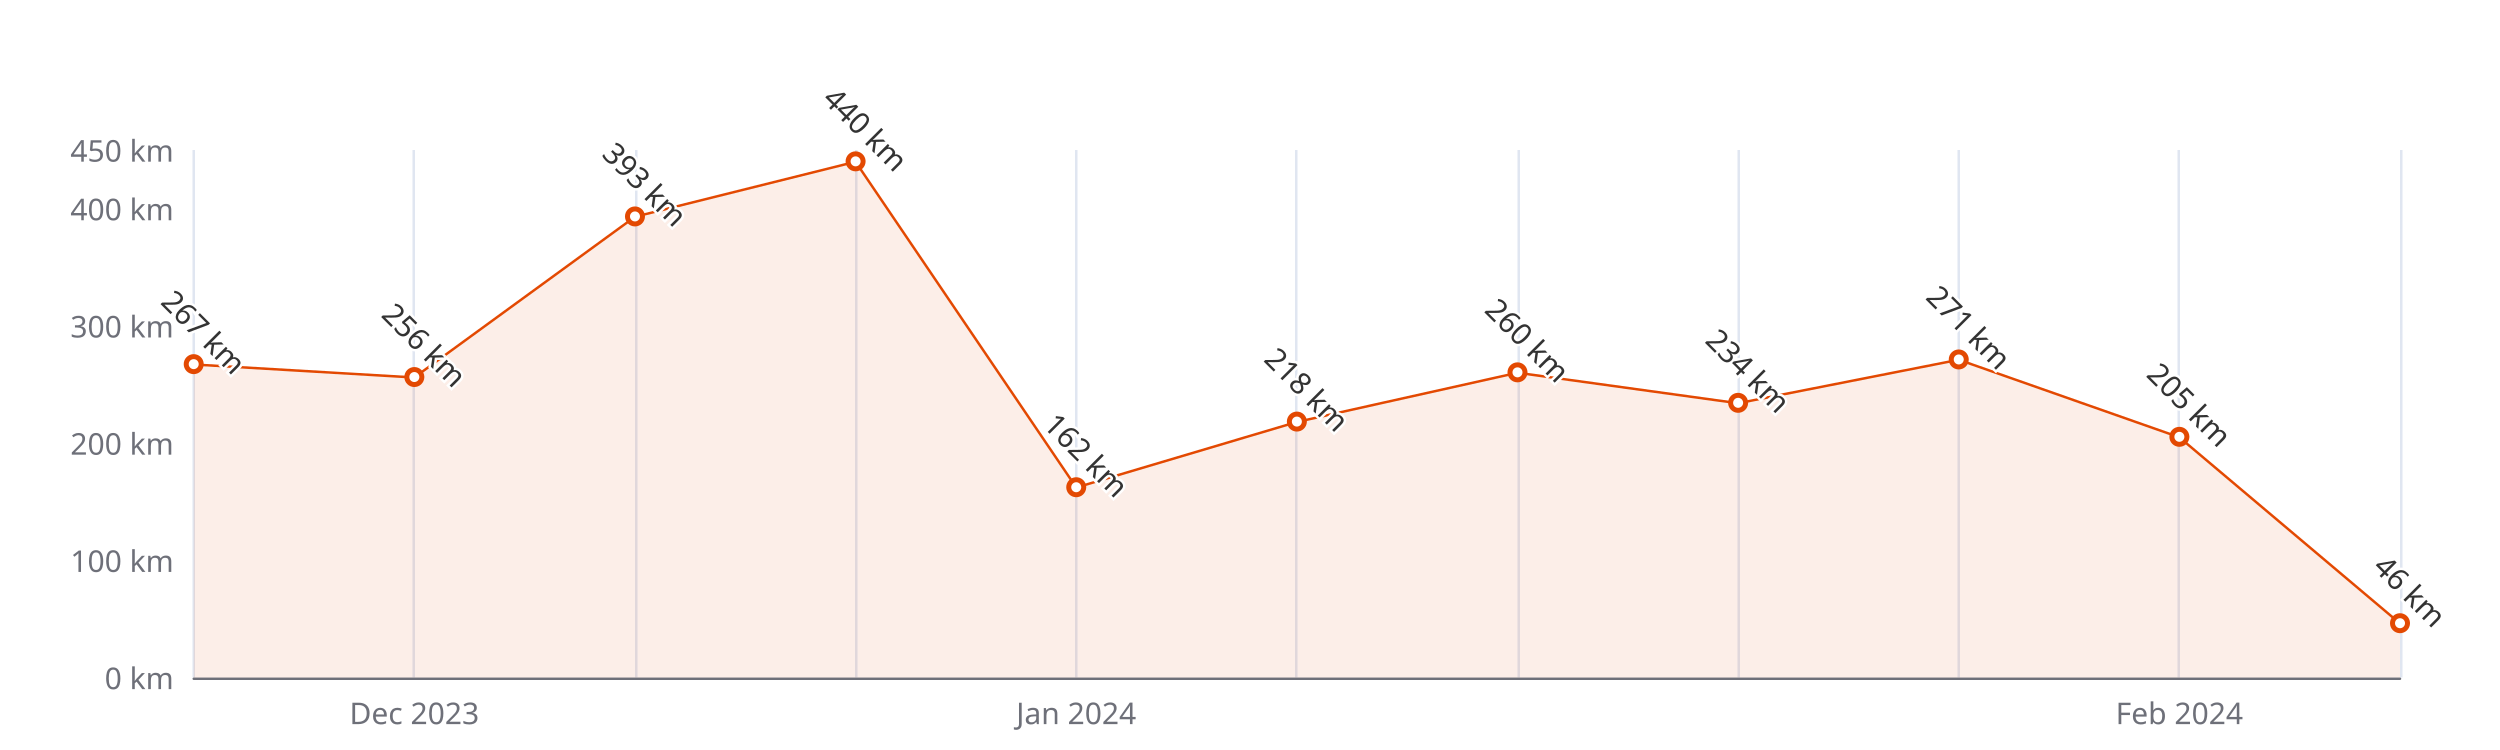
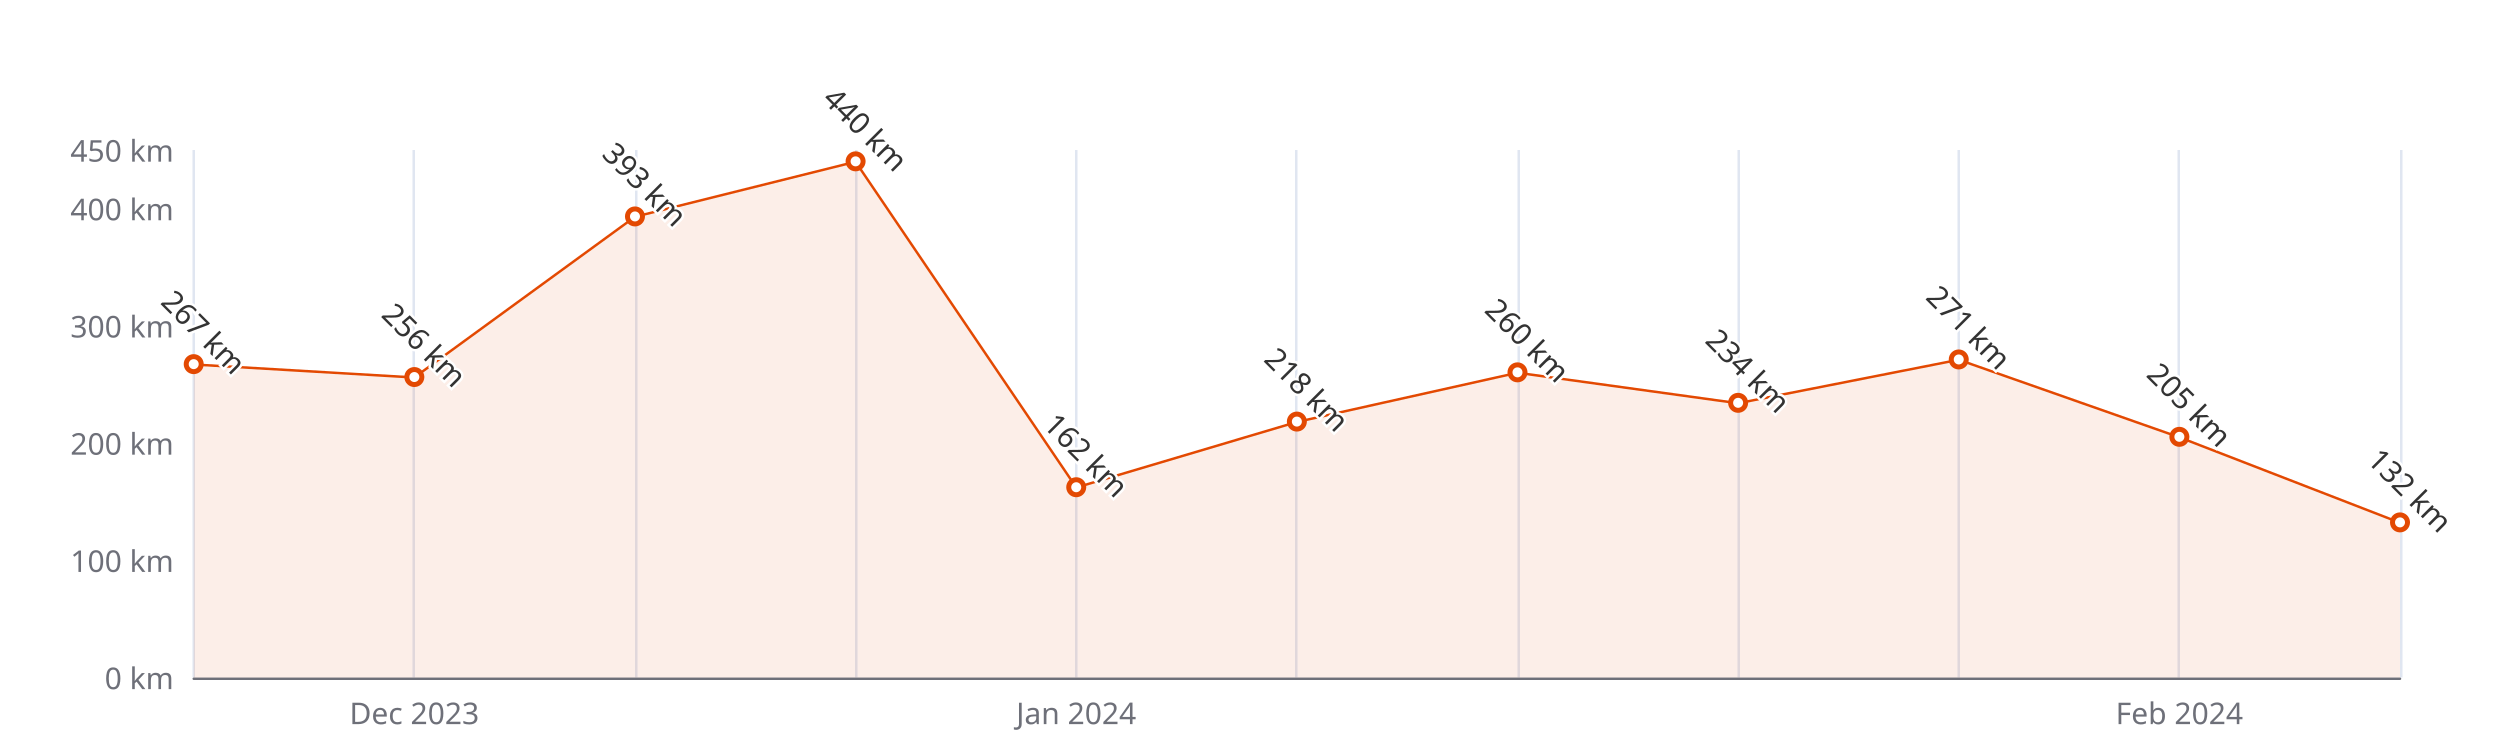
<svg xmlns="http://www.w3.org/2000/svg" width="1000" height="300" version="1.1" baseProfile="full" viewBox="0 0 1000 300">
  <rect width="1000" height="300" x="0" y="0" id="0" fill="#ffffff" />
  <path d="M77.5 60L77.5 271" fill="none" stroke="#E0E6F1" />
  <path d="M165.5 60L165.5 271" fill="none" stroke="#E0E6F1" />
  <path d="M254.5 60L254.5 271" fill="none" stroke="#E0E6F1" />
  <path d="M342.5 60L342.5 271" fill="none" stroke="#E0E6F1" />
  <path d="M430.5 60L430.5 271" fill="none" stroke="#E0E6F1" />
  <path d="M518.5 60L518.5 271" fill="none" stroke="#E0E6F1" />
  <path d="M607.5 60L607.5 271" fill="none" stroke="#E0E6F1" />
  <path d="M695.5 60L695.5 271" fill="none" stroke="#E0E6F1" />
  <path d="M783.5 60L783.5 271" fill="none" stroke="#E0E6F1" />
  <path d="M871.5 60L871.5 271" fill="none" stroke="#E0E6F1" />
  <path d="M960.5 60L960.5 271" fill="none" stroke="#E0E6F1" />
  <path d="M77.5 271.5L960 271.5" fill="none" stroke="#6E7079" stroke-linecap="round" />
  <text dominant-baseline="central" text-anchor="end" style="font-size:12px;font-family:sans-serif;" xml:space="preserve" transform="translate(69.48 271)" fill="#6E7079">0 km</text>
  <text dominant-baseline="central" text-anchor="end" style="font-size:12px;font-family:sans-serif;" xml:space="preserve" transform="translate(69.48 224.1111)" fill="#6E7079">100 km</text>
  <text dominant-baseline="central" text-anchor="end" style="font-size:12px;font-family:sans-serif;" xml:space="preserve" transform="translate(69.48 177.2222)" fill="#6E7079">200 km</text>
  <text dominant-baseline="central" text-anchor="end" style="font-size:12px;font-family:sans-serif;" xml:space="preserve" transform="translate(69.48 130.3333)" fill="#6E7079">300 km</text>
  <text dominant-baseline="central" text-anchor="end" style="font-size:12px;font-family:sans-serif;" xml:space="preserve" transform="translate(69.48 83.4444)" fill="#6E7079">400 km</text>
  <text dominant-baseline="central" text-anchor="end" style="font-size:12px;font-family:sans-serif;" xml:space="preserve" transform="translate(69.48 60)" fill="#6E7079">450 km</text>
  <text dominant-baseline="central" text-anchor="middle" style="font-size:12px;font-family:sans-serif;" xml:space="preserve" y="6" transform="translate(165.732 279)" fill="#6E7079">Dec 2023</text>
  <text dominant-baseline="central" text-anchor="middle" style="font-size:12px;font-family:sans-serif;" xml:space="preserve" y="6" transform="translate(430.488 279)" fill="#6E7079">Jan 2024</text>
  <text dominant-baseline="central" text-anchor="middle" style="font-size:12px;font-family:sans-serif;" xml:space="preserve" y="6" transform="translate(871.748 279)" fill="#6E7079">Feb 2024</text>
  <g clip-path="url(#zr5-c0)">
-     <path d="M77.5 145.8L165.7 151L254 86.7L342.2 64.7L430.5 195L518.7 168.8L607 149.1L695.2 161.3L783.5 143.9L871.7 174.9L960 249.4L960 271L871.7 271L783.5 271L695.2 271L607 271L518.7 271L430.5 271L342.2 271L254 271L165.7 271L77.5 271Z" fill="rgb(227,73,2)" fill-opacity="0.09" />
-     <path d="M77.5 145.8L165.7 151L254 86.7L342.2 64.7L430.5 195L518.7 168.8L607 149.1L695.2 161.3L783.5 143.9L871.7 174.9L960 249.4" fill="none" stroke="#E34902" stroke-linejoin="bevel" />
+     <path d="M77.5 145.8L165.7 151L254 86.7L342.2 64.7L430.5 195L518.7 168.8L607 149.1L695.2 161.3L783.5 143.9L871.7 174.9L960 209.1L960 271L871.7 271L783.5 271L695.2 271L607 271L518.7 271L430.5 271L342.2 271L254 271L165.7 271L77.5 271Z" fill="rgb(227,73,2)" fill-opacity="0.09" />
+     <path d="M77.5 145.8L165.7 151L254 86.7L342.2 64.7L430.5 195L518.7 168.8L607 149.1L695.2 161.3L783.5 143.9L871.7 174.9L960 209.1" fill="none" stroke="#E34902" stroke-linejoin="bevel" />
  </g>
  <path d="M1 0A1 1 0 1 1 1 -0.1A1 1 0 0 1 1 0" transform="matrix(3,0,0,3,77.48,145.8067)" fill="#fff" stroke="#E34902" stroke-width="0.667" />
  <path d="M1 0A1 1 0 1 1 1 -0.1A1 1 0 0 1 1 0" transform="matrix(3,0,0,3,165.732,150.9644)" fill="#fff" stroke="#E34902" stroke-width="0.667" />
  <path d="M1 0A1 1 0 1 1 1 -0.1A1 1 0 0 1 1 0" transform="matrix(3,0,0,3,253.984,86.7267)" fill="#fff" stroke="#E34902" stroke-width="0.667" />
  <path d="M1 0A1 1 0 1 1 1 -0.1A1 1 0 0 1 1 0" transform="matrix(3,0,0,3,342.236,64.6889)" fill="#fff" stroke="#E34902" stroke-width="0.667" />
  <path d="M1 0A1 1 0 1 1 1 -0.1A1 1 0 0 1 1 0" transform="matrix(3,0,0,3,430.488,195.04)" fill="#fff" stroke="#E34902" stroke-width="0.667" />
  <path d="M1 0A1 1 0 1 1 1 -0.1A1 1 0 0 1 1 0" transform="matrix(3,0,0,3,518.74,168.7822)" fill="#fff" stroke="#E34902" stroke-width="0.667" />
  <path d="M1 0A1 1 0 1 1 1 -0.1A1 1 0 0 1 1 0" transform="matrix(3,0,0,3,606.992,149.0889)" fill="#fff" stroke="#E34902" stroke-width="0.667" />
  <path d="M1 0A1 1 0 1 1 1 -0.1A1 1 0 0 1 1 0" transform="matrix(3,0,0,3,695.244,161.28)" fill="#fff" stroke="#E34902" stroke-width="0.667" />
  <path d="M1 0A1 1 0 1 1 1 -0.1A1 1 0 0 1 1 0" transform="matrix(3,0,0,3,783.496,143.9311)" fill="#fff" stroke="#E34902" stroke-width="0.667" />
  <path d="M1 0A1 1 0 1 1 1 -0.1A1 1 0 0 1 1 0" transform="matrix(3,0,0,3,871.748,174.8778)" fill="#fff" stroke="#E34902" stroke-width="0.667" />
-   <path d="M1 0A1 1 0 1 1 1 -0.1A1 1 0 0 1 1 0" transform="matrix(3,0,0,3,960,249.4311)" fill="#fff" stroke="#E34902" stroke-width="0.667" />
+   <path d="M1 0A1 1 0 1 1 1 -0.1A1 1 0 0 1 1 0" transform="matrix(3,0,0,3,960,209.1067)" fill="#fff" stroke="#E34902" stroke-width="0.667" />
  <text dominant-baseline="central" text-anchor="middle" style="font-size:12px;font-family:sans-serif;" xml:space="preserve" y="-6" transform="matrix(0.707,0.707,-0.707,0.707,77.48,136.8067)" fill="#333" stroke="rgb(255,255,255)" stroke-width="2" paint-order="stroke" stroke-miterlimit="2">267 km</text>
  <text dominant-baseline="central" text-anchor="middle" style="font-size:12px;font-family:sans-serif;" xml:space="preserve" y="-6" transform="matrix(0.707,0.707,-0.707,0.707,165.732,141.9644)" fill="#333" stroke="rgb(255,255,255)" stroke-width="2" paint-order="stroke" stroke-miterlimit="2">256 km</text>
  <text dominant-baseline="central" text-anchor="middle" style="font-size:12px;font-family:sans-serif;" xml:space="preserve" y="-6" transform="matrix(0.707,0.707,-0.707,0.707,253.984,77.7267)" fill="#333" stroke="rgb(255,255,255)" stroke-width="2" paint-order="stroke" stroke-miterlimit="2">393 km</text>
  <text dominant-baseline="central" text-anchor="middle" style="font-size:12px;font-family:sans-serif;" xml:space="preserve" y="-6" transform="matrix(0.707,0.707,-0.707,0.707,342.236,55.6889)" fill="#333" stroke="rgb(255,255,255)" stroke-width="2" paint-order="stroke" stroke-miterlimit="2">440 km</text>
  <text dominant-baseline="central" text-anchor="middle" style="font-size:12px;font-family:sans-serif;" xml:space="preserve" y="-6" transform="matrix(0.707,0.707,-0.707,0.707,430.488,186.04)" fill="#333" stroke="rgb(255,255,255)" stroke-width="2" paint-order="stroke" stroke-miterlimit="2">162 km</text>
  <text dominant-baseline="central" text-anchor="middle" style="font-size:12px;font-family:sans-serif;" xml:space="preserve" y="-6" transform="matrix(0.707,0.707,-0.707,0.707,518.74,159.7822)" fill="#333" stroke="rgb(255,255,255)" stroke-width="2" paint-order="stroke" stroke-miterlimit="2">218 km</text>
  <text dominant-baseline="central" text-anchor="middle" style="font-size:12px;font-family:sans-serif;" xml:space="preserve" y="-6" transform="matrix(0.707,0.707,-0.707,0.707,606.992,140.0889)" fill="#333" stroke="rgb(255,255,255)" stroke-width="2" paint-order="stroke" stroke-miterlimit="2">260 km</text>
  <text dominant-baseline="central" text-anchor="middle" style="font-size:12px;font-family:sans-serif;" xml:space="preserve" y="-6" transform="matrix(0.707,0.707,-0.707,0.707,695.244,152.28)" fill="#333" stroke="rgb(255,255,255)" stroke-width="2" paint-order="stroke" stroke-miterlimit="2">234 km</text>
  <text dominant-baseline="central" text-anchor="middle" style="font-size:12px;font-family:sans-serif;" xml:space="preserve" y="-6" transform="matrix(0.707,0.707,-0.707,0.707,783.496,134.9311)" fill="#333" stroke="rgb(255,255,255)" stroke-width="2" paint-order="stroke" stroke-miterlimit="2">271 km</text>
  <text dominant-baseline="central" text-anchor="middle" style="font-size:12px;font-family:sans-serif;" xml:space="preserve" y="-6" transform="matrix(0.707,0.707,-0.707,0.707,871.748,165.8778)" fill="#333" stroke="rgb(255,255,255)" stroke-width="2" paint-order="stroke" stroke-miterlimit="2">205 km</text>
-   <text dominant-baseline="central" text-anchor="middle" style="font-size:12px;font-family:sans-serif;" xml:space="preserve" y="-6" transform="matrix(0.707,0.707,-0.707,0.707,960,240.4311)" fill="#333" stroke="rgb(255,255,255)" stroke-width="2" paint-order="stroke" stroke-miterlimit="2">46 km</text>
+   <text dominant-baseline="central" text-anchor="middle" style="font-size:12px;font-family:sans-serif;" xml:space="preserve" y="-6" transform="matrix(0.707,0.707,-0.707,0.707,960,200.1067)" fill="#333" stroke="rgb(255,255,255)" stroke-width="2" paint-order="stroke" stroke-miterlimit="2">132 km</text>
  <defs>
    <clipPath id="zr5-c0">
      <path d="M76 59.5l884 0l0 212l-884 0Z" fill="#000" />
    </clipPath>
  </defs>
</svg>
